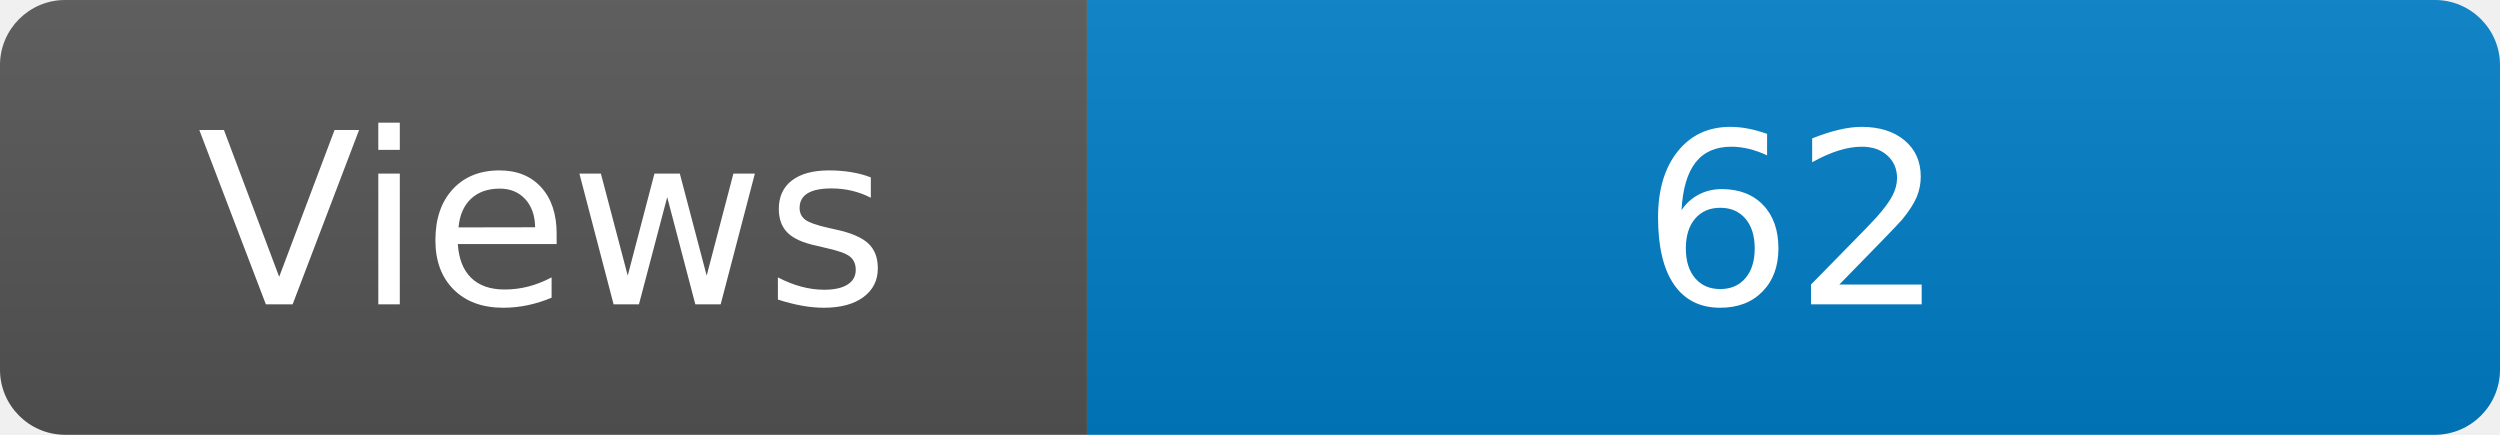
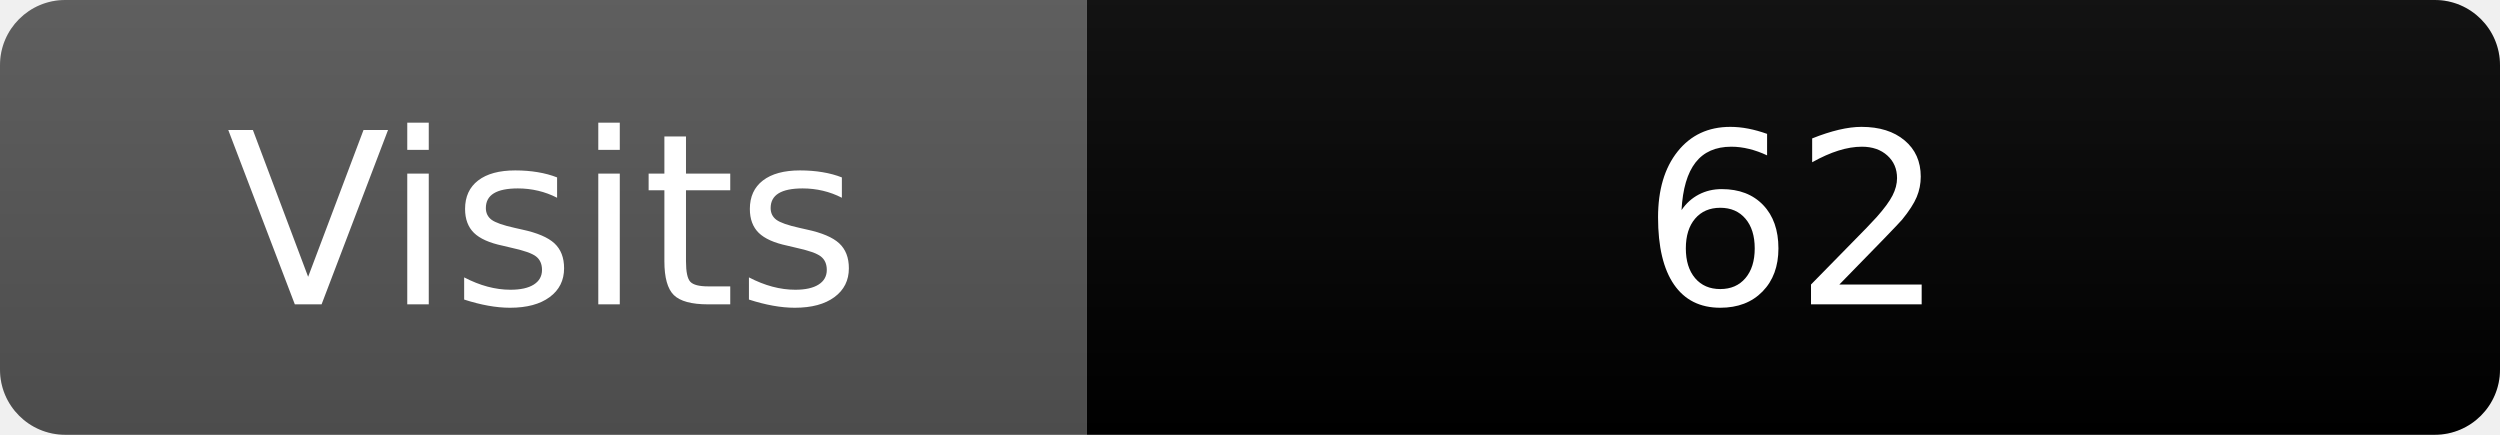
<svg xmlns="http://www.w3.org/2000/svg" width="115" height="20" role="img" aria-label="Maintained?: yes">
  <linearGradient id="s" x2="0" y2="100%">
    <stop offset="0" stop-color="#bbb" stop-opacity=".1" />
    <stop offset="1" stop-opacity=".1" />
  </linearGradient>
  <clipPath id="r">
    <rect width="115" height="20" rx="3" fill="#fff" />
  </clipPath>
  <g clip-path="url(#r)">
    <rect width="50" height="20" fill="#555" />
-     <rect x="50" width="160" height="20" fill="#007ec6" />
+     <rect x="50" width="160" height="20" fill="15003d" />
    <rect width="115" height="20" fill="url(#s)" />
  </g>
  <g fill="#fff" text-anchor="middle" font-family="Verdana,Geneva,DejaVu Sans,sans-serif" font-size="110">
-     <text x="250" y="140" transform="scale(.1)" fill="#fff">Views</text>
+     <text x="250" y="140" transform="scale(.1)" fill="#fff">Visits</text>
    <text x="825" y="140" transform="scale(.1)" fill="#fff">62</text>
  </g>
</svg>
